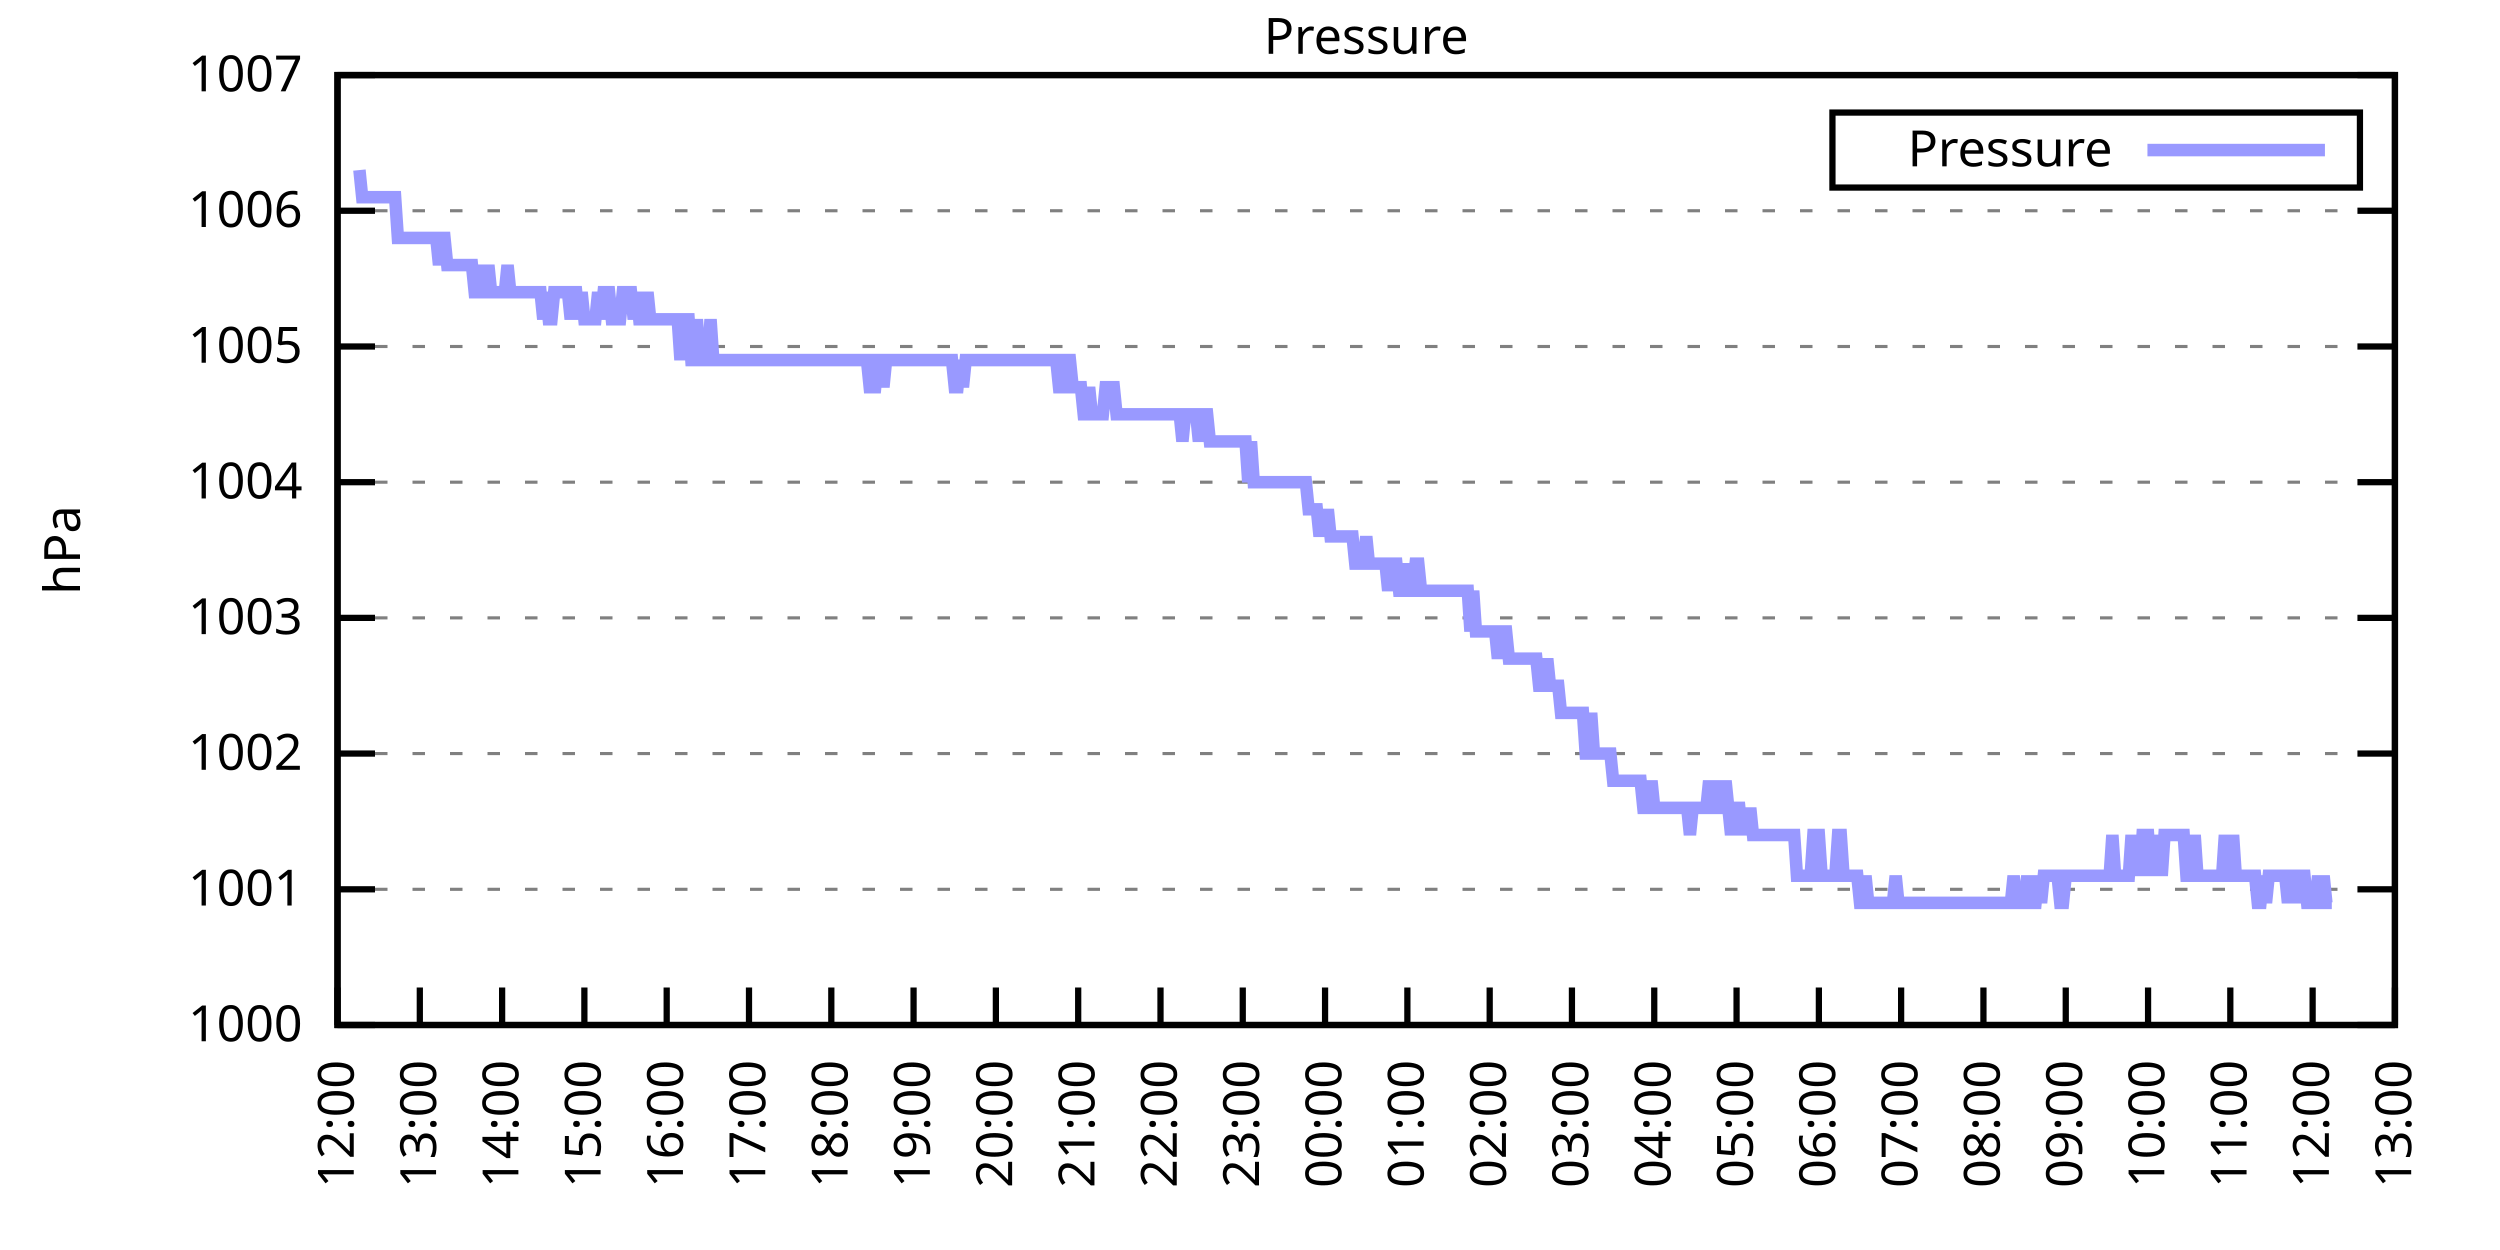
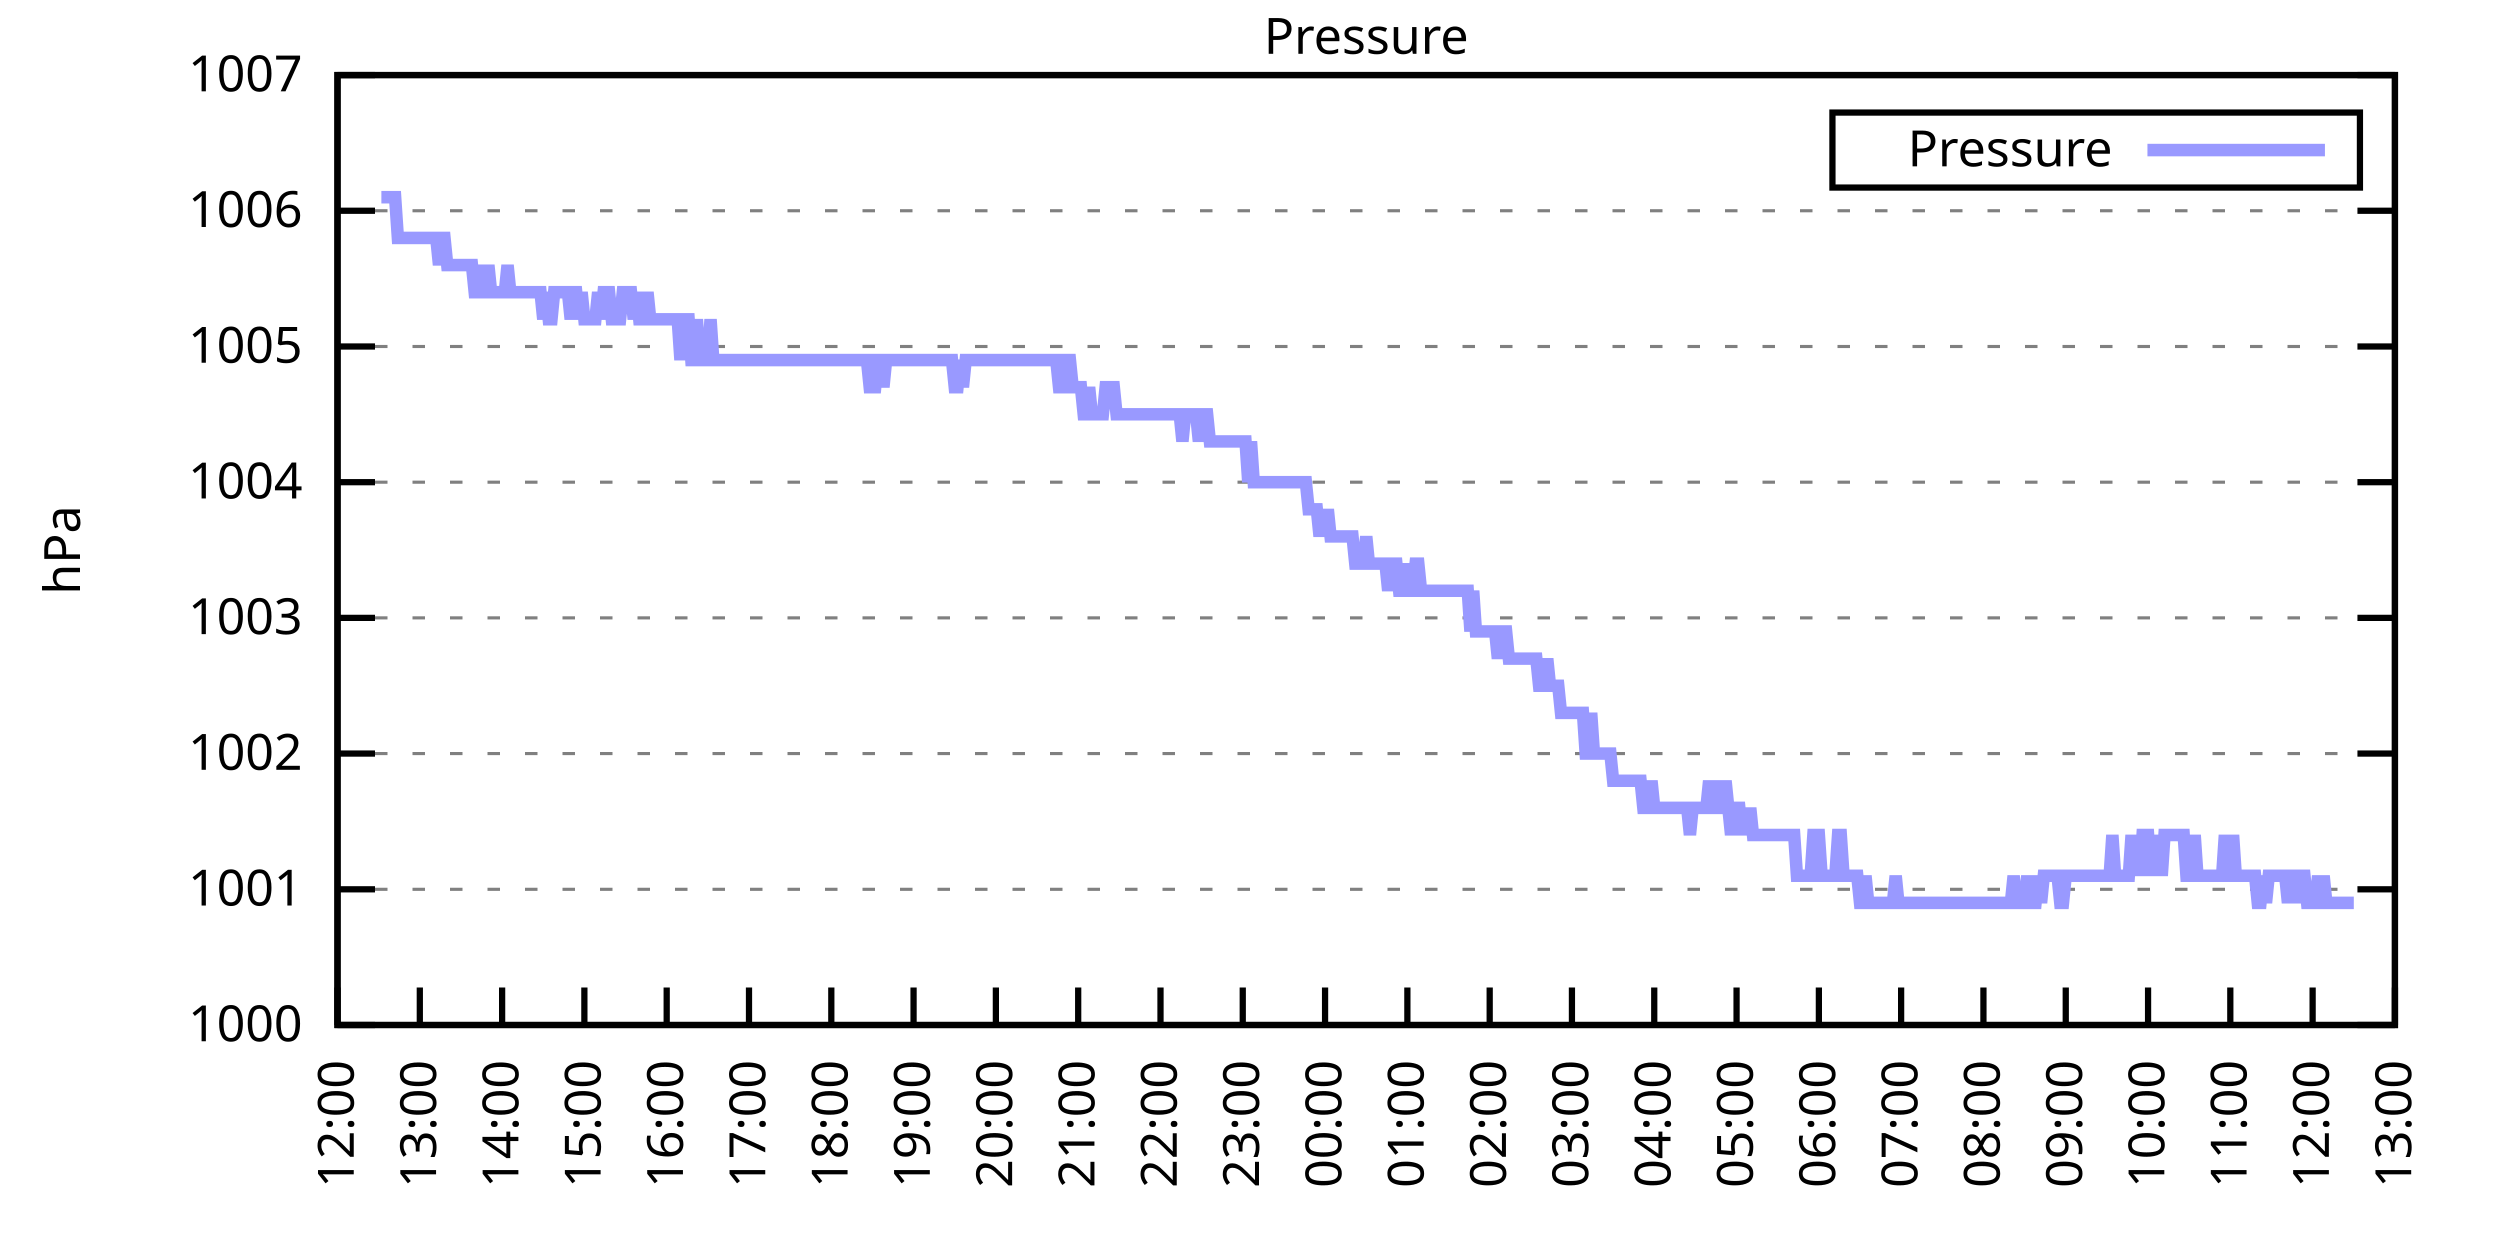
<svg xmlns="http://www.w3.org/2000/svg" xmlns:xlink="http://www.w3.org/1999/xlink" width="400" height="200" viewBox="0 0 400 200">
  <g id="gnuplot_canvas">
    <rect x="0" y="0" width="400" height="200" fill="none" />
    <defs>
      <circle id="gpDot" r="0.5" stroke-width="0.5" stroke="currentColor" />
      <path id="gpPt0" stroke-width="0.333" stroke="currentColor" d="M-1,0 h2 M0,-1 v2" />
      <path id="gpPt1" stroke-width="0.333" stroke="currentColor" d="M-1,-1 L1,1 M1,-1 L-1,1" />
      <path id="gpPt2" stroke-width="0.333" stroke="currentColor" d="M-1,0 L1,0 M0,-1 L0,1 M-1,-1 L1,1 M-1,1 L1,-1" />
      <rect id="gpPt3" stroke-width="0.333" stroke="currentColor" x="-1" y="-1" width="2" height="2" />
      <rect id="gpPt4" stroke-width="0.333" stroke="currentColor" fill="currentColor" x="-1" y="-1" width="2" height="2" />
      <circle id="gpPt5" stroke-width="0.333" stroke="currentColor" cx="0" cy="0" r="1" />
      <use xlink:href="#gpPt5" id="gpPt6" fill="currentColor" stroke="none" />
      <path id="gpPt7" stroke-width="0.333" stroke="currentColor" d="M0,-1.33 L-1.33,0.67 L1.33,0.67 z" />
      <use xlink:href="#gpPt7" id="gpPt8" fill="currentColor" stroke="none" />
      <use xlink:href="#gpPt7" id="gpPt9" stroke="currentColor" transform="rotate(180)" />
      <use xlink:href="#gpPt9" id="gpPt10" fill="currentColor" stroke="none" />
      <use xlink:href="#gpPt3" id="gpPt11" stroke="currentColor" transform="rotate(45)" />
      <use xlink:href="#gpPt11" id="gpPt12" fill="currentColor" stroke="none" />
      <path id="gpPt13" stroke-width="0.333" stroke="currentColor" d="M0,1.330 L1.265,0.411 L0.782,-1.067 L-0.782,-1.076 L-1.265,0.411 z" />
      <use xlink:href="#gpPt13" id="gpPt14" fill="currentColor" stroke="none" />
      <filter id="textbox" filterUnits="objectBoundingBox" x="0" y="0" height="1" width="1">
        <feFlood flood-color="white" flood-opacity="1" result="bgnd" />
        <feComposite in="SourceGraphic" in2="bgnd" operator="atop" />
      </filter>
      <filter id="greybox" filterUnits="objectBoundingBox" x="0" y="0" height="1" width="1">
        <feFlood flood-color="lightgrey" flood-opacity="1" result="grey" />
        <feComposite in="SourceGraphic" in2="grey" operator="atop" />
      </filter>
    </defs>
    <g fill="none" color="white" stroke="currentColor" stroke-width="1.00" stroke-linecap="butt" stroke-linejoin="miter">
</g>
    <g fill="none" color="black" stroke="currentColor" stroke-width="1.00" stroke-linecap="butt" stroke-linejoin="miter">
      <g stroke="none" shape-rendering="crispEdges">
        <polygon fill="rgb(255, 255, 255)" points="54.00,164.00 383.18,164.00 383.18,12.02 54.00,12.02 " />
      </g>
    </g>
    <g fill="none" color="black" stroke="currentColor" stroke-width="1.00" stroke-linecap="butt" stroke-linejoin="miter">
</g>
    <g fill="none" color="black" stroke="black" stroke-width="0.50" stroke-linecap="butt" stroke-linejoin="miter">
</g>
    <g fill="none" color="gray" stroke="currentColor" stroke-width="0.50" stroke-linecap="butt" stroke-linejoin="miter">
      <path stroke="gray" stroke-dasharray="2,4" class="gridline" d="M54.00,164.00 L383.19,164.00  " />
    </g>
    <g fill="none" color="gray" stroke="gray" stroke-width="1.00" stroke-linecap="butt" stroke-linejoin="miter">
</g>
    <g fill="none" color="black" stroke="currentColor" stroke-width="1.00" stroke-linecap="butt" stroke-linejoin="miter">
      <path stroke="black" d="M54.00,164.00 L60.00,164.00 M383.19,164.00 L377.19,164.00  " />
      <g transform="translate(48.40,166.60)" stroke="none" fill="black" font-family="Sans" font-size="8.00" text-anchor="end">
        <text>
          <tspan font-family="Sans"> 1000</tspan>
        </text>
      </g>
    </g>
    <g fill="none" color="black" stroke="currentColor" stroke-width="1.00" stroke-linecap="butt" stroke-linejoin="miter">
</g>
    <g fill="none" color="black" stroke="black" stroke-width="0.50" stroke-linecap="butt" stroke-linejoin="miter">
</g>
    <g fill="none" color="gray" stroke="currentColor" stroke-width="0.50" stroke-linecap="butt" stroke-linejoin="miter">
      <path stroke="gray" stroke-dasharray="2,4" class="gridline" d="M54.00,142.29 L383.19,142.29  " />
    </g>
    <g fill="none" color="gray" stroke="gray" stroke-width="1.00" stroke-linecap="butt" stroke-linejoin="miter">
</g>
    <g fill="none" color="black" stroke="currentColor" stroke-width="1.00" stroke-linecap="butt" stroke-linejoin="miter">
      <path stroke="black" d="M54.00,142.29 L60.00,142.29 M383.19,142.29 L377.19,142.29  " />
      <g transform="translate(48.40,144.89)" stroke="none" fill="black" font-family="Sans" font-size="8.00" text-anchor="end">
        <text>
          <tspan font-family="Sans"> 1001</tspan>
        </text>
      </g>
    </g>
    <g fill="none" color="black" stroke="currentColor" stroke-width="1.00" stroke-linecap="butt" stroke-linejoin="miter">
</g>
    <g fill="none" color="black" stroke="black" stroke-width="0.50" stroke-linecap="butt" stroke-linejoin="miter">
</g>
    <g fill="none" color="gray" stroke="currentColor" stroke-width="0.50" stroke-linecap="butt" stroke-linejoin="miter">
      <path stroke="gray" stroke-dasharray="2,4" class="gridline" d="M54.00,120.57 L383.19,120.57  " />
    </g>
    <g fill="none" color="gray" stroke="gray" stroke-width="1.00" stroke-linecap="butt" stroke-linejoin="miter">
</g>
    <g fill="none" color="black" stroke="currentColor" stroke-width="1.00" stroke-linecap="butt" stroke-linejoin="miter">
      <path stroke="black" d="M54.00,120.57 L60.00,120.57 M383.19,120.57 L377.19,120.57  " />
      <g transform="translate(48.40,123.17)" stroke="none" fill="black" font-family="Sans" font-size="8.00" text-anchor="end">
        <text>
          <tspan font-family="Sans"> 1002</tspan>
        </text>
      </g>
    </g>
    <g fill="none" color="black" stroke="currentColor" stroke-width="1.00" stroke-linecap="butt" stroke-linejoin="miter">
</g>
    <g fill="none" color="black" stroke="black" stroke-width="0.50" stroke-linecap="butt" stroke-linejoin="miter">
</g>
    <g fill="none" color="gray" stroke="currentColor" stroke-width="0.50" stroke-linecap="butt" stroke-linejoin="miter">
      <path stroke="gray" stroke-dasharray="2,4" class="gridline" d="M54.00,98.86 L383.19,98.86  " />
    </g>
    <g fill="none" color="gray" stroke="gray" stroke-width="1.00" stroke-linecap="butt" stroke-linejoin="miter">
</g>
    <g fill="none" color="black" stroke="currentColor" stroke-width="1.00" stroke-linecap="butt" stroke-linejoin="miter">
      <path stroke="black" d="M54.00,98.86 L60.00,98.86 M383.19,98.86 L377.19,98.86  " />
      <g transform="translate(48.40,101.46)" stroke="none" fill="black" font-family="Sans" font-size="8.00" text-anchor="end">
        <text>
          <tspan font-family="Sans"> 1003</tspan>
        </text>
      </g>
    </g>
    <g fill="none" color="black" stroke="currentColor" stroke-width="1.00" stroke-linecap="butt" stroke-linejoin="miter">
</g>
    <g fill="none" color="black" stroke="black" stroke-width="0.50" stroke-linecap="butt" stroke-linejoin="miter">
</g>
    <g fill="none" color="gray" stroke="currentColor" stroke-width="0.50" stroke-linecap="butt" stroke-linejoin="miter">
      <path stroke="gray" stroke-dasharray="2,4" class="gridline" d="M54.00,77.15 L383.19,77.15  " />
    </g>
    <g fill="none" color="gray" stroke="gray" stroke-width="1.00" stroke-linecap="butt" stroke-linejoin="miter">
</g>
    <g fill="none" color="black" stroke="currentColor" stroke-width="1.00" stroke-linecap="butt" stroke-linejoin="miter">
      <path stroke="black" d="M54.00,77.15 L60.00,77.15 M383.19,77.15 L377.19,77.15  " />
      <g transform="translate(48.40,79.75)" stroke="none" fill="black" font-family="Sans" font-size="8.00" text-anchor="end">
        <text>
          <tspan font-family="Sans"> 1004</tspan>
        </text>
      </g>
    </g>
    <g fill="none" color="black" stroke="currentColor" stroke-width="1.00" stroke-linecap="butt" stroke-linejoin="miter">
</g>
    <g fill="none" color="black" stroke="black" stroke-width="0.50" stroke-linecap="butt" stroke-linejoin="miter">
</g>
    <g fill="none" color="gray" stroke="currentColor" stroke-width="0.50" stroke-linecap="butt" stroke-linejoin="miter">
      <path stroke="gray" stroke-dasharray="2,4" class="gridline" d="M54.00,55.44 L383.19,55.44  " />
    </g>
    <g fill="none" color="gray" stroke="gray" stroke-width="1.00" stroke-linecap="butt" stroke-linejoin="miter">
</g>
    <g fill="none" color="black" stroke="currentColor" stroke-width="1.00" stroke-linecap="butt" stroke-linejoin="miter">
      <path stroke="black" d="M54.00,55.44 L60.00,55.44 M383.19,55.44 L377.19,55.44  " />
      <g transform="translate(48.40,58.04)" stroke="none" fill="black" font-family="Sans" font-size="8.00" text-anchor="end">
        <text>
          <tspan font-family="Sans"> 1005</tspan>
        </text>
      </g>
    </g>
    <g fill="none" color="black" stroke="currentColor" stroke-width="1.00" stroke-linecap="butt" stroke-linejoin="miter">
</g>
    <g fill="none" color="black" stroke="black" stroke-width="0.50" stroke-linecap="butt" stroke-linejoin="miter">
</g>
    <g fill="none" color="gray" stroke="currentColor" stroke-width="0.50" stroke-linecap="butt" stroke-linejoin="miter">
      <path stroke="gray" stroke-dasharray="2,4" class="gridline" d="M54.00,33.72 L383.19,33.72  " />
    </g>
    <g fill="none" color="gray" stroke="gray" stroke-width="1.00" stroke-linecap="butt" stroke-linejoin="miter">
</g>
    <g fill="none" color="black" stroke="currentColor" stroke-width="1.00" stroke-linecap="butt" stroke-linejoin="miter">
      <path stroke="black" d="M54.00,33.72 L60.00,33.72 M383.19,33.72 L377.19,33.72  " />
      <g transform="translate(48.40,36.32)" stroke="none" fill="black" font-family="Sans" font-size="8.00" text-anchor="end">
        <text>
          <tspan font-family="Sans"> 1006</tspan>
        </text>
      </g>
    </g>
    <g fill="none" color="black" stroke="currentColor" stroke-width="1.00" stroke-linecap="butt" stroke-linejoin="miter">
</g>
    <g fill="none" color="black" stroke="black" stroke-width="0.50" stroke-linecap="butt" stroke-linejoin="miter">
</g>
    <g fill="none" color="gray" stroke="currentColor" stroke-width="0.50" stroke-linecap="butt" stroke-linejoin="miter">
      <path stroke="gray" stroke-dasharray="2,4" class="gridline" d="M54.00,12.01 L383.19,12.01  " />
    </g>
    <g fill="none" color="gray" stroke="gray" stroke-width="1.00" stroke-linecap="butt" stroke-linejoin="miter">
</g>
    <g fill="none" color="black" stroke="currentColor" stroke-width="1.00" stroke-linecap="butt" stroke-linejoin="miter">
      <path stroke="black" d="M54.00,12.01 L60.00,12.01 M383.19,12.01 L377.19,12.01  " />
      <g transform="translate(48.40,14.61)" stroke="none" fill="black" font-family="Sans" font-size="8.00" text-anchor="end">
        <text>
          <tspan font-family="Sans"> 1007</tspan>
        </text>
      </g>
    </g>
    <g fill="none" color="black" stroke="currentColor" stroke-width="1.00" stroke-linecap="butt" stroke-linejoin="miter">
      <path stroke="black" d="M54.00,164.00 L54.00,158.00  " />
      <g transform="translate(56.60,169.60) rotate(270.00)" stroke="none" fill="black" font-family="Sans" font-size="8.00" text-anchor="end">
        <text>
          <tspan font-family="Sans">12:00</tspan>
        </text>
      </g>
    </g>
    <g fill="none" color="black" stroke="currentColor" stroke-width="1.00" stroke-linecap="butt" stroke-linejoin="miter">
      <path stroke="black" d="M67.17,164.00 L67.17,158.00  " />
      <g transform="translate(69.77,169.60) rotate(270.00)" stroke="none" fill="black" font-family="Sans" font-size="8.00" text-anchor="end">
        <text>
          <tspan font-family="Sans">13:00</tspan>
        </text>
      </g>
    </g>
    <g fill="none" color="black" stroke="currentColor" stroke-width="1.00" stroke-linecap="butt" stroke-linejoin="miter">
      <path stroke="black" d="M80.34,164.00 L80.34,158.00  " />
      <g transform="translate(82.94,169.60) rotate(270.00)" stroke="none" fill="black" font-family="Sans" font-size="8.00" text-anchor="end">
        <text>
          <tspan font-family="Sans">14:00</tspan>
        </text>
      </g>
    </g>
    <g fill="none" color="black" stroke="currentColor" stroke-width="1.00" stroke-linecap="butt" stroke-linejoin="miter">
      <path stroke="black" d="M93.50,164.00 L93.50,158.00  " />
      <g transform="translate(96.10,169.60) rotate(270.00)" stroke="none" fill="black" font-family="Sans" font-size="8.00" text-anchor="end">
        <text>
          <tspan font-family="Sans">15:00</tspan>
        </text>
      </g>
    </g>
    <g fill="none" color="black" stroke="currentColor" stroke-width="1.00" stroke-linecap="butt" stroke-linejoin="miter">
      <path stroke="black" d="M106.67,164.00 L106.67,158.00  " />
      <g transform="translate(109.27,169.60) rotate(270.00)" stroke="none" fill="black" font-family="Sans" font-size="8.00" text-anchor="end">
        <text>
          <tspan font-family="Sans">16:00</tspan>
        </text>
      </g>
    </g>
    <g fill="none" color="black" stroke="currentColor" stroke-width="1.00" stroke-linecap="butt" stroke-linejoin="miter">
      <path stroke="black" d="M119.84,164.00 L119.84,158.00  " />
      <g transform="translate(122.44,169.60) rotate(270.00)" stroke="none" fill="black" font-family="Sans" font-size="8.00" text-anchor="end">
        <text>
          <tspan font-family="Sans">17:00</tspan>
        </text>
      </g>
    </g>
    <g fill="none" color="black" stroke="currentColor" stroke-width="1.00" stroke-linecap="butt" stroke-linejoin="miter">
      <path stroke="black" d="M133.01,164.00 L133.01,158.00  " />
      <g transform="translate(135.61,169.60) rotate(270.00)" stroke="none" fill="black" font-family="Sans" font-size="8.00" text-anchor="end">
        <text>
          <tspan font-family="Sans">18:00</tspan>
        </text>
      </g>
    </g>
    <g fill="none" color="black" stroke="currentColor" stroke-width="1.00" stroke-linecap="butt" stroke-linejoin="miter">
      <path stroke="black" d="M146.17,164.00 L146.17,158.00  " />
      <g transform="translate(148.77,169.60) rotate(270.00)" stroke="none" fill="black" font-family="Sans" font-size="8.00" text-anchor="end">
        <text>
          <tspan font-family="Sans">19:00</tspan>
        </text>
      </g>
    </g>
    <g fill="none" color="black" stroke="currentColor" stroke-width="1.00" stroke-linecap="butt" stroke-linejoin="miter">
      <path stroke="black" d="M159.34,164.00 L159.34,158.00  " />
      <g transform="translate(161.94,169.60) rotate(270.00)" stroke="none" fill="black" font-family="Sans" font-size="8.00" text-anchor="end">
        <text>
          <tspan font-family="Sans">20:00</tspan>
        </text>
      </g>
    </g>
    <g fill="none" color="black" stroke="currentColor" stroke-width="1.00" stroke-linecap="butt" stroke-linejoin="miter">
      <path stroke="black" d="M172.51,164.00 L172.51,158.00  " />
      <g transform="translate(175.11,169.60) rotate(270.00)" stroke="none" fill="black" font-family="Sans" font-size="8.00" text-anchor="end">
        <text>
          <tspan font-family="Sans">21:00</tspan>
        </text>
      </g>
    </g>
    <g fill="none" color="black" stroke="currentColor" stroke-width="1.00" stroke-linecap="butt" stroke-linejoin="miter">
      <path stroke="black" d="M185.68,164.00 L185.68,158.00  " />
      <g transform="translate(188.28,169.60) rotate(270.00)" stroke="none" fill="black" font-family="Sans" font-size="8.00" text-anchor="end">
        <text>
          <tspan font-family="Sans">22:00</tspan>
        </text>
      </g>
    </g>
    <g fill="none" color="black" stroke="currentColor" stroke-width="1.00" stroke-linecap="butt" stroke-linejoin="miter">
      <path stroke="black" d="M198.84,164.00 L198.84,158.00  " />
      <g transform="translate(201.44,169.60) rotate(270.00)" stroke="none" fill="black" font-family="Sans" font-size="8.00" text-anchor="end">
        <text>
          <tspan font-family="Sans">23:00</tspan>
        </text>
      </g>
    </g>
    <g fill="none" color="black" stroke="currentColor" stroke-width="1.00" stroke-linecap="butt" stroke-linejoin="miter">
      <path stroke="black" d="M212.01,164.00 L212.01,158.00  " />
      <g transform="translate(214.61,169.60) rotate(270.00)" stroke="none" fill="black" font-family="Sans" font-size="8.00" text-anchor="end">
        <text>
          <tspan font-family="Sans">00:00</tspan>
        </text>
      </g>
    </g>
    <g fill="none" color="black" stroke="currentColor" stroke-width="1.00" stroke-linecap="butt" stroke-linejoin="miter">
      <path stroke="black" d="M225.18,164.00 L225.18,158.00  " />
      <g transform="translate(227.78,169.60) rotate(270.00)" stroke="none" fill="black" font-family="Sans" font-size="8.00" text-anchor="end">
        <text>
          <tspan font-family="Sans">01:00</tspan>
        </text>
      </g>
    </g>
    <g fill="none" color="black" stroke="currentColor" stroke-width="1.00" stroke-linecap="butt" stroke-linejoin="miter">
      <path stroke="black" d="M238.35,164.00 L238.35,158.00  " />
      <g transform="translate(240.95,169.60) rotate(270.00)" stroke="none" fill="black" font-family="Sans" font-size="8.00" text-anchor="end">
        <text>
          <tspan font-family="Sans">02:00</tspan>
        </text>
      </g>
    </g>
    <g fill="none" color="black" stroke="currentColor" stroke-width="1.00" stroke-linecap="butt" stroke-linejoin="miter">
      <path stroke="black" d="M251.51,164.00 L251.51,158.00  " />
      <g transform="translate(254.11,169.60) rotate(270.00)" stroke="none" fill="black" font-family="Sans" font-size="8.00" text-anchor="end">
        <text>
          <tspan font-family="Sans">03:00</tspan>
        </text>
      </g>
    </g>
    <g fill="none" color="black" stroke="currentColor" stroke-width="1.00" stroke-linecap="butt" stroke-linejoin="miter">
      <path stroke="black" d="M264.68,164.00 L264.68,158.00  " />
      <g transform="translate(267.28,169.60) rotate(270.00)" stroke="none" fill="black" font-family="Sans" font-size="8.00" text-anchor="end">
        <text>
          <tspan font-family="Sans">04:00</tspan>
        </text>
      </g>
    </g>
    <g fill="none" color="black" stroke="currentColor" stroke-width="1.00" stroke-linecap="butt" stroke-linejoin="miter">
      <path stroke="black" d="M277.85,164.00 L277.85,158.00  " />
      <g transform="translate(280.45,169.60) rotate(270.00)" stroke="none" fill="black" font-family="Sans" font-size="8.00" text-anchor="end">
        <text>
          <tspan font-family="Sans">05:00</tspan>
        </text>
      </g>
    </g>
    <g fill="none" color="black" stroke="currentColor" stroke-width="1.00" stroke-linecap="butt" stroke-linejoin="miter">
      <path stroke="black" d="M291.02,164.00 L291.02,158.00  " />
      <g transform="translate(293.62,169.60) rotate(270.00)" stroke="none" fill="black" font-family="Sans" font-size="8.00" text-anchor="end">
        <text>
          <tspan font-family="Sans">06:00</tspan>
        </text>
      </g>
    </g>
    <g fill="none" color="black" stroke="currentColor" stroke-width="1.00" stroke-linecap="butt" stroke-linejoin="miter">
      <path stroke="black" d="M304.18,164.00 L304.18,158.00  " />
      <g transform="translate(306.78,169.60) rotate(270.00)" stroke="none" fill="black" font-family="Sans" font-size="8.00" text-anchor="end">
        <text>
          <tspan font-family="Sans">07:00</tspan>
        </text>
      </g>
    </g>
    <g fill="none" color="black" stroke="currentColor" stroke-width="1.00" stroke-linecap="butt" stroke-linejoin="miter">
      <path stroke="black" d="M317.35,164.00 L317.35,158.00  " />
      <g transform="translate(319.95,169.60) rotate(270.00)" stroke="none" fill="black" font-family="Sans" font-size="8.00" text-anchor="end">
        <text>
          <tspan font-family="Sans">08:00</tspan>
        </text>
      </g>
    </g>
    <g fill="none" color="black" stroke="currentColor" stroke-width="1.00" stroke-linecap="butt" stroke-linejoin="miter">
      <path stroke="black" d="M330.52,164.00 L330.52,158.00  " />
      <g transform="translate(333.12,169.60) rotate(270.00)" stroke="none" fill="black" font-family="Sans" font-size="8.00" text-anchor="end">
        <text>
          <tspan font-family="Sans">09:00</tspan>
        </text>
      </g>
    </g>
    <g fill="none" color="black" stroke="currentColor" stroke-width="1.00" stroke-linecap="butt" stroke-linejoin="miter">
      <path stroke="black" d="M343.69,164.00 L343.69,158.00  " />
      <g transform="translate(346.29,169.60) rotate(270.00)" stroke="none" fill="black" font-family="Sans" font-size="8.00" text-anchor="end">
        <text>
          <tspan font-family="Sans">10:00</tspan>
        </text>
      </g>
    </g>
    <g fill="none" color="black" stroke="currentColor" stroke-width="1.00" stroke-linecap="butt" stroke-linejoin="miter">
      <path stroke="black" d="M356.85,164.00 L356.85,158.00  " />
      <g transform="translate(359.45,169.60) rotate(270.00)" stroke="none" fill="black" font-family="Sans" font-size="8.00" text-anchor="end">
        <text>
          <tspan font-family="Sans">11:00</tspan>
        </text>
      </g>
    </g>
    <g fill="none" color="black" stroke="currentColor" stroke-width="1.00" stroke-linecap="butt" stroke-linejoin="miter">
      <path stroke="black" d="M370.02,164.00 L370.02,158.00  " />
      <g transform="translate(372.62,169.60) rotate(270.00)" stroke="none" fill="black" font-family="Sans" font-size="8.00" text-anchor="end">
        <text>
          <tspan font-family="Sans">12:00</tspan>
        </text>
      </g>
    </g>
    <g fill="none" color="black" stroke="currentColor" stroke-width="1.00" stroke-linecap="butt" stroke-linejoin="miter">
      <path stroke="black" d="M383.19,164.00 L383.19,158.00  " />
      <g transform="translate(385.79,169.60) rotate(270.00)" stroke="none" fill="black" font-family="Sans" font-size="8.00" text-anchor="end">
        <text>
          <tspan font-family="Sans">13:00</tspan>
        </text>
      </g>
    </g>
    <g fill="none" color="black" stroke="currentColor" stroke-width="1.00" stroke-linecap="butt" stroke-linejoin="miter">
</g>
    <g fill="none" color="black" stroke="currentColor" stroke-width="1.00" stroke-linecap="butt" stroke-linejoin="miter">
      <path stroke="black" d="M54.00,12.01 L54.00,164.00 L383.19,164.00 L383.19,12.01 L54.00,12.01 Z  " />
    </g>
    <g fill="none" color="black" stroke="currentColor" stroke-width="1.00" stroke-linecap="butt" stroke-linejoin="miter">
</g>
    <g fill="none" color="black" stroke="currentColor" stroke-width="1.00" stroke-linecap="butt" stroke-linejoin="miter">
      <path stroke="black" d="M293.19,30.01 L293.19,18.01 L377.59,18.01 L377.59,30.01 L293.19,30.01 Z  " />
    </g>
    <g id="Pressure_plot_1">
      <g fill="none" color="white" stroke="black" stroke-width="2.00" stroke-linecap="butt" stroke-linejoin="miter">
</g>
      <g fill="none" color="black" stroke="currentColor" stroke-width="2.00" stroke-linecap="butt" stroke-linejoin="miter">
        <g transform="translate(337.99,26.61)" stroke="none" fill="black" font-family="Sans" font-size="8.00" text-anchor="end">
          <text>
            <tspan font-family="Sans">Pressure</tspan>
          </text>
        </g>
      </g>
      <g fill="none" color="black" stroke="currentColor" stroke-width="2.00" stroke-linecap="butt" stroke-linejoin="miter">
-         <path stroke="rgb(153, 153, 255)" d="M343.59,24.01 L371.99,24.01 M57.51,27.21 L57.95,31.55 L58.39,31.55 L58.83,31.55 L59.27,31.55 L59.71,31.55   L60.14,31.55 L60.58,31.55 L61.02,31.55 L61.46,31.55 L61.90,31.55 L62.34,31.55 L62.78,31.55 L63.22,31.55   L63.66,38.07 L64.10,38.07 L64.53,38.07 L64.97,38.07 L65.41,38.07 L65.85,38.07 L66.29,38.07 L66.73,38.07   L67.17,38.07 L67.61,38.07 L68.05,38.07 L68.48,38.07 L68.92,38.07 L69.36,38.07 L69.80,38.07 L70.24,42.41   L70.68,38.07 L71.12,38.07 L71.56,42.41 L72.00,42.41 L72.43,42.41 L72.87,42.41 L73.31,42.41 L73.75,42.41   L74.19,42.41 L74.63,42.41 L75.07,42.41 L75.51,42.41 L75.95,46.75 L76.38,46.75 L76.82,46.75 L77.26,42.41   L77.70,46.75 L78.14,42.41 L78.58,46.75 L79.02,46.75 L79.46,46.75 L79.90,46.75 L80.34,46.75 L80.77,46.75   L81.21,42.41 L81.65,46.75 L82.09,46.75 L82.53,46.75 L82.97,46.75 L83.41,46.75 L83.85,46.75 L84.29,46.75   L84.72,46.75 L85.16,46.75 L85.60,46.75 L86.04,46.75 L86.48,46.75 L86.92,51.09 L87.36,46.75 L87.80,51.09   L88.24,51.09 L88.67,46.75 L89.11,46.75 L89.55,46.75 L89.99,46.75 L90.43,46.75 L90.87,46.75 L91.31,51.09   L91.75,46.75 L92.19,46.75 L92.62,51.09 L93.06,46.75 L93.50,51.09 L93.94,51.09 L94.38,51.09 L94.82,51.09   L95.26,51.09 L95.70,46.75 L96.14,51.09 L96.58,46.75 L97.01,46.75 L97.45,46.75 L97.89,51.09 L98.33,51.09   L98.77,51.09 L99.21,51.09 L99.65,46.75 L100.09,46.75 L100.53,46.75 L100.96,46.75 L101.40,51.09 L101.84,46.75   L102.28,51.09 L102.72,51.09 L103.16,51.09 L103.60,46.75 L104.04,51.09 L104.48,51.09 L104.91,51.09 L105.35,51.09   L105.79,51.09 L106.23,51.09 L106.67,51.09 L107.11,51.09 L107.55,51.09 L107.99,51.09 L108.43,51.09 L108.87,57.61   L109.30,51.09 L109.74,51.09 L110.18,51.09 L110.62,57.61 L111.06,57.61 L111.50,51.09 L111.94,57.61 L112.38,57.61   L112.82,57.61 L113.25,57.61 L113.69,51.09 L114.13,57.61 L114.57,57.61 L115.01,57.61 L115.45,57.61 L115.89,57.61   L116.33,57.61 L116.77,57.61 L117.20,57.61 L117.64,57.61 L118.08,57.61 L118.52,57.61 L118.96,57.61 L119.40,57.61   L119.84,57.61 L120.28,57.61 L120.72,57.61 L121.15,57.61 L121.59,57.61 L122.03,57.61 L122.47,57.61 L122.91,57.61   L123.35,57.61 L123.79,57.61 L124.23,57.61 L124.67,57.61 L125.11,57.61 L125.54,57.61 L125.98,57.61 L126.42,57.61   L126.86,57.61 L127.30,57.61 L127.74,57.61 L128.18,57.61 L128.62,57.61 L129.06,57.61 L129.49,57.61 L129.93,57.61   L130.37,57.61 L130.81,57.61 L131.25,57.61 L131.69,57.61 L132.13,57.61 L132.57,57.61 L133.01,57.61 L133.44,57.61   L133.88,57.61 L134.32,57.61 L134.76,57.61 L135.20,57.61 L135.64,57.61 L136.08,57.61 L136.52,57.61 L136.96,57.61   L137.39,57.61 L137.83,57.61 L138.27,57.61 L138.71,57.61 L139.15,61.95 L139.59,61.95 L140.03,61.95 L140.47,57.61   L140.91,57.61 L141.35,61.95 L141.78,57.61 L142.22,57.61 L142.66,57.61 L143.10,57.61 L143.54,57.61 L143.98,57.61   L144.42,57.61 L144.86,57.61 L145.30,57.61 L145.73,57.61 L146.17,57.61 L146.61,57.61 L147.05,57.61 L147.49,57.61   L147.93,57.61 L148.37,57.61 L148.81,57.61 L149.25,57.61 L149.68,57.61 L150.12,57.61 L150.56,57.61 L151.00,57.61   L151.44,57.61 L151.88,57.61 L152.32,57.61 L152.76,61.95 L153.20,61.95 L153.63,57.61 L154.07,61.95 L154.51,57.61   L154.95,57.61 L155.39,57.61 L155.83,57.61 L156.27,57.61 L156.71,57.61 L157.15,57.61 L157.59,57.61 L158.02,57.61   L158.46,57.61 L158.90,57.61 L159.34,57.61 L159.78,57.61 L160.22,57.61 L160.66,57.61 L161.10,57.61 L161.54,57.61   L161.97,57.61 L162.41,57.61 L162.85,57.61 L163.29,57.61 L163.73,57.61 L164.17,57.61 L164.61,57.61 L165.05,57.61   L165.49,57.61 L165.92,57.61 L166.36,57.61 L166.80,57.61 L167.24,57.61 L167.68,57.61 L168.12,57.61 L168.56,57.61   L169.00,57.61 L169.44,61.95 L169.87,61.95 L170.31,57.61 L170.75,57.61 L171.19,57.61 L171.63,61.95 L172.07,61.95   L172.51,61.95 L172.95,61.95 L173.39,66.29 L173.83,66.29 L174.26,61.95 L174.70,66.29 L175.14,66.29 L175.58,66.29   L176.02,66.29 L176.46,66.29 L176.90,61.95 L177.34,61.95 L177.78,61.95 L178.21,61.95 L178.65,66.29 L179.09,66.29   L179.53,66.29 L179.97,66.29 L180.41,66.29 L180.85,66.29 L181.29,66.29 L181.73,66.29 L182.16,66.29 L182.60,66.29   L183.04,66.29 L183.48,66.29 L183.92,66.29 L184.36,66.29 L184.80,66.29 L185.24,66.29 L185.68,66.29 L186.11,66.29   L186.55,66.29 L186.99,66.29 L187.43,66.29 L187.87,66.29 L188.31,66.29 L188.75,66.29 L189.19,70.63 L189.63,66.29   L190.07,66.29 L190.50,66.29 L190.94,66.29 L191.38,66.29 L191.82,70.63 L192.26,66.29 L192.70,66.29 L193.14,66.29   L193.58,70.63 L194.02,70.63 L194.45,70.63 L194.89,70.63 L195.33,70.63 L195.77,70.63 L196.21,70.63 L196.65,70.63   L197.09,70.63 L197.53,70.63 L197.97,70.63 L198.40,70.63 L198.84,70.63 L199.28,70.63 L199.72,77.15 L200.16,70.63   L200.60,77.15 L201.04,77.15 L201.48,77.15 L201.92,77.15 L202.35,77.15 L202.79,77.15 L203.23,77.15 L203.67,77.15   L204.11,77.15 L204.55,77.15 L204.99,77.15 L205.43,77.15 L205.87,77.15 L206.31,77.15 L206.74,77.15 L207.18,77.15   L207.62,77.15 L208.06,77.15 L208.50,77.15 L208.94,77.15 L209.38,81.49 L209.82,81.49 L210.26,81.49 L210.69,81.49   L211.13,85.83 L211.57,81.49 L212.01,85.83 L212.45,81.49 L212.89,85.83 L213.33,85.83 L213.77,85.83 L214.21,85.83   L214.64,85.83 L215.08,85.83 L215.52,85.83 L215.96,85.83 L216.40,85.83 L216.84,90.18 L217.28,90.18 L217.72,90.18   L218.16,90.18 L218.60,85.83 L219.03,90.18 L219.47,90.18 L219.91,90.18 L220.35,90.18 L220.79,90.18 L221.23,90.18   L221.67,90.18 L222.11,94.52 L222.55,90.18 L222.98,90.18 L223.42,90.18 L223.86,94.52 L224.30,94.52 L224.74,94.52   L225.18,90.18 L225.62,94.52 L226.06,94.52 L226.50,90.18 L226.93,90.18 L227.37,94.52 L227.81,94.52 L228.25,94.52   L228.69,94.52 L229.13,94.52 L229.57,94.52 L230.01,94.52 L230.45,94.52 L230.88,94.52 L231.32,94.52 L231.76,94.52   L232.20,94.52 L232.64,94.52 L233.08,94.52 L233.52,94.52 L233.96,94.52 L234.40,94.52 L234.84,94.52 L235.27,101.03   L235.71,94.52 L236.15,101.03 L236.59,101.03 L237.03,101.03 L237.47,101.03 L237.91,101.03 L238.35,101.03 L238.79,101.03   L239.22,101.03 L239.66,105.38 L240.10,101.03 L240.54,101.03 L240.98,101.03 L241.42,105.38 L241.86,105.38 L242.30,105.38   L242.74,105.38 L243.17,105.38 L243.61,105.38 L244.05,105.38 L244.49,105.38 L244.93,105.38 L245.37,105.38 L245.81,105.38   L246.25,109.72 L246.69,109.72 L247.12,109.72 L247.56,105.38 L248.00,109.72 L248.44,109.72 L248.88,109.72 L249.32,109.72   L249.76,114.06 L250.20,114.06 L250.64,114.06 L251.08,114.06 L251.51,114.06 L251.95,114.06 L252.39,114.06 L252.83,114.06   L253.27,114.06 L253.71,120.57 L254.15,120.57 L254.59,114.06 L255.03,120.57 L255.46,120.57 L255.90,120.57 L256.34,120.57   L256.78,120.57 L257.22,120.57 L257.66,120.57 L258.10,124.92 L258.54,124.92 L258.98,124.92 L259.41,124.92 L259.85,124.92   L260.29,124.92 L260.73,124.92 L261.17,124.92 L261.61,124.92 L262.05,124.92 L262.49,124.92 L262.93,129.26 L263.36,129.26   L263.80,129.26 L264.24,124.92 L264.68,129.26 L265.12,129.26 L265.56,129.26 L266.00,129.26 L266.44,129.26 L266.88,129.26   L267.32,129.26 L267.75,129.26 L268.19,129.26 L268.63,129.26 L269.07,129.26 L269.51,129.26 L269.95,129.26 L270.39,133.60   L270.83,129.26 L271.27,129.26 L271.70,129.26 L272.14,129.26 L272.58,129.26 L273.02,129.26 L273.46,124.92 L273.90,129.26   L274.34,124.92 L274.78,129.26 L275.22,129.26 L275.65,129.26 L276.09,124.92 L276.53,129.26 L276.97,133.60 L277.41,129.26   L277.85,129.26 L278.29,129.26 L278.73,133.60 L279.17,129.26 L279.60,133.60 L280.04,129.26 L280.48,133.60 L280.92,133.60   L281.36,133.60 L281.80,133.60 L282.24,133.60 L282.68,133.60 L283.12,133.60 L283.56,133.60 L283.99,133.60 L284.43,133.60   L284.87,133.60 L285.31,133.60 L285.75,133.60 L286.19,133.60 L286.63,133.60 L287.07,133.60 L287.51,140.12 L287.94,140.12   L288.38,140.12 L288.82,140.12 L289.26,140.12 L289.70,140.12 L290.14,133.60 L290.58,133.60 L291.02,133.60 L291.46,140.12   L291.89,140.12 L292.33,140.12 L292.77,140.12 L293.21,140.12 L293.65,140.12 L294.09,133.60 L294.53,133.60 L294.97,140.12   L295.41,140.12 L295.84,140.12 L296.28,140.12 L296.72,140.12 L297.16,140.12 L297.60,144.46 L298.04,144.46 L298.48,140.12   L298.92,144.46 L299.36,144.46 L299.80,144.46 L300.23,144.46 L300.67,144.46 L301.11,144.46 L301.55,144.46 L301.99,144.46   L302.43,144.46 L302.87,144.46 L303.31,140.12 L303.75,144.46 L304.18,144.46 L304.62,144.46 L305.06,144.46 L305.50,144.46   L305.94,144.46 L306.38,144.46 L306.82,144.46 L307.26,144.46 L307.70,144.46 L308.13,144.46 L308.57,144.46 L309.01,144.46   L309.45,144.46 L309.89,144.46 L310.33,144.46 L310.77,144.46 L311.21,144.46 L311.65,144.46 L312.08,144.46 L312.52,144.46   L312.96,144.46 L313.40,144.46 L313.84,144.46 L314.28,144.46 L314.72,144.46 L315.16,144.46 L315.60,144.46 L316.04,144.46   L316.47,144.46 L316.91,144.46 L317.35,144.46 L317.79,144.46 L318.23,144.46 L318.67,144.46 L319.11,144.46 L319.55,144.46   L319.99,144.46 L320.42,144.46 L320.86,144.46 L321.30,144.46 L321.74,144.46 L322.18,140.12 L322.62,144.46 L323.06,144.46   L323.50,144.46 L323.94,144.46 L324.37,140.12 L324.81,144.46 L325.25,144.46 L325.69,144.46 L326.13,140.12 L326.57,144.46   L327.01,140.12 L327.45,140.12 L327.89,140.12 L328.33,140.12 L328.76,140.12 L329.20,140.12 L329.64,144.46 L330.08,144.46   L330.52,140.12 L330.96,140.12 L331.40,140.12 L331.84,140.12 L332.28,140.12 L332.71,140.12 L333.15,140.12 L333.59,140.12   L334.03,140.12 L334.47,140.12 L334.91,140.12 L335.35,140.12 L335.79,140.12 L336.23,140.12 L336.66,140.12 L337.10,140.12   L337.54,140.12 L337.98,133.60 L338.42,140.12 L338.86,140.12 L339.30,140.12 L339.74,140.12 L340.18,140.12 L340.61,140.12   L341.05,133.60 L341.49,140.12 L341.93,133.60 L342.37,140.12 L342.81,133.60 L343.25,133.60 L343.69,133.60 L344.13,140.12   L344.57,133.60 L345.00,140.12 L345.44,133.60 L345.88,140.12 L346.32,133.60 L346.76,133.60 L347.20,133.60 L347.64,133.60   L348.08,133.60 L348.52,133.60 L348.95,133.60 L349.39,133.60 L349.83,140.12 L350.27,140.12 L350.71,140.12 L351.15,133.60   L351.59,140.12 L352.03,140.12 L352.47,140.12 L352.90,140.12 L353.34,140.12 L353.78,140.12 L354.22,140.12 L354.66,140.12   L355.10,140.12 L355.54,140.12 L355.98,133.60 L356.42,140.12 L356.85,140.12 L357.29,133.60 L357.73,140.12 L358.17,140.12   L358.61,140.12 L359.05,140.12 L359.49,140.12 L359.93,140.12 L360.37,140.12 L360.81,140.12 L361.24,144.46 L361.68,144.46   L362.12,140.12 L362.56,144.46 L363.00,140.12 L363.44,140.12 L363.88,140.12 L364.32,140.12 L364.76,140.12 L365.19,140.12   L365.63,140.12 L366.07,144.46 L366.51,140.12 L366.95,140.12 L367.39,140.12 L367.83,144.46 L368.27,140.12 L368.71,140.12   L369.14,144.46 L369.58,144.46 L370.02,144.46 L370.46,144.46 L370.90,140.12 L371.34,144.46 L371.78,140.12 L372.22,144.46   L372.66,144.46 L373.09,144.46  " />
+         <path stroke="rgb(153, 153, 255)" d="M343.59,24.01 L371.99,24.01 M61.02,31.55 L61.46,31.55 L61.90,31.55 L62.34,31.55 L62.78,31.55 L63.22,31.55   L63.66,38.07 L64.10,38.07 L64.53,38.07 L64.97,38.07 L65.41,38.07 L65.85,38.07 L66.29,38.07 L66.73,38.07   L67.17,38.07 L67.61,38.07 L68.05,38.07 L68.48,38.07 L68.92,38.07 L69.36,38.07 L69.80,38.07 L70.24,42.41   L70.68,38.07 L71.12,38.07 L71.56,42.41 L72.00,42.41 L72.43,42.41 L72.87,42.41 L73.31,42.41 L73.75,42.41   L74.19,42.41 L74.63,42.41 L75.07,42.41 L75.51,42.41 L75.95,46.75 L76.38,46.75 L76.82,46.75 L77.26,42.41   L77.70,46.75 L78.14,42.41 L78.58,46.75 L79.02,46.75 L79.46,46.75 L79.90,46.75 L80.34,46.75 L80.77,46.75   L81.21,42.41 L81.65,46.75 L82.09,46.75 L82.53,46.75 L82.97,46.75 L83.41,46.75 L83.85,46.75 L84.29,46.75   L84.72,46.75 L85.16,46.75 L85.60,46.75 L86.04,46.75 L86.48,46.75 L86.92,51.09 L87.36,46.75 L87.80,51.09   L88.24,51.09 L88.67,46.75 L89.11,46.75 L89.55,46.75 L89.99,46.75 L90.43,46.75 L90.87,46.75 L91.31,51.09   L91.75,46.75 L92.19,46.75 L92.62,51.09 L93.06,46.75 L93.50,51.09 L93.94,51.09 L94.38,51.09 L94.82,51.09   L95.26,51.09 L95.70,46.75 L96.14,51.09 L96.58,46.75 L97.01,46.75 L97.45,46.75 L97.89,51.09 L98.33,51.09   L98.77,51.09 L99.21,51.09 L99.65,46.75 L100.09,46.75 L100.53,46.75 L100.96,46.75 L101.40,51.09 L101.84,46.75   L102.28,51.09 L102.72,51.09 L103.16,51.09 L103.60,46.75 L104.04,51.09 L104.48,51.09 L104.91,51.09 L105.35,51.09   L105.79,51.09 L106.23,51.09 L106.67,51.09 L107.11,51.09 L107.55,51.09 L107.99,51.09 L108.43,51.09 L108.87,57.61   L109.30,51.09 L109.74,51.09 L110.18,51.09 L110.62,57.61 L111.06,57.61 L111.50,51.09 L111.94,57.61 L112.38,57.61   L112.82,57.61 L113.25,57.61 L113.69,51.09 L114.13,57.61 L114.57,57.61 L115.01,57.61 L115.45,57.61 L115.89,57.61   L116.33,57.61 L116.77,57.61 L117.20,57.61 L117.64,57.61 L118.08,57.61 L118.52,57.61 L118.96,57.61 L119.40,57.61   L119.84,57.61 L120.28,57.61 L120.72,57.61 L121.15,57.61 L121.59,57.61 L122.03,57.61 L122.47,57.61 L122.91,57.61   L123.35,57.61 L123.79,57.61 L124.23,57.61 L124.67,57.61 L125.11,57.61 L125.54,57.61 L125.98,57.61 L126.42,57.61   L126.86,57.61 L127.30,57.61 L127.74,57.61 L128.18,57.61 L128.62,57.61 L129.06,57.61 L129.49,57.61 L129.93,57.61   L130.37,57.61 L130.81,57.61 L131.25,57.61 L131.69,57.61 L132.13,57.61 L132.57,57.61 L133.01,57.61 L133.44,57.61   L133.88,57.61 L134.32,57.61 L134.76,57.61 L135.20,57.61 L135.64,57.61 L136.08,57.61 L136.52,57.61 L136.96,57.61   L137.39,57.61 L137.83,57.61 L138.27,57.61 L138.71,57.61 L139.15,61.95 L139.59,61.95 L140.03,61.95 L140.47,57.61   L140.91,57.61 L141.35,61.95 L141.78,57.61 L142.22,57.61 L142.66,57.61 L143.10,57.61 L143.54,57.61 L143.98,57.61   L144.42,57.61 L144.86,57.61 L145.30,57.61 L145.73,57.61 L146.17,57.61 L146.61,57.61 L147.05,57.61 L147.49,57.61   L147.93,57.61 L148.37,57.61 L148.81,57.61 L149.25,57.61 L149.68,57.61 L150.12,57.61 L150.56,57.61 L151.00,57.61   L151.44,57.61 L151.88,57.61 L152.32,57.61 L152.76,61.95 L153.20,61.95 L153.63,57.61 L154.07,61.95 L154.51,57.61   L154.95,57.61 L155.39,57.61 L155.83,57.61 L156.27,57.61 L156.71,57.61 L157.15,57.61 L157.59,57.61 L158.02,57.61   L158.46,57.61 L158.90,57.61 L159.34,57.61 L159.78,57.61 L160.22,57.61 L160.66,57.61 L161.10,57.61 L161.54,57.61   L161.97,57.61 L162.41,57.61 L162.85,57.61 L163.29,57.61 L163.73,57.61 L164.17,57.61 L164.61,57.61 L165.05,57.61   L165.49,57.61 L165.92,57.61 L166.36,57.61 L166.80,57.61 L167.24,57.61 L167.68,57.61 L168.12,57.61 L168.56,57.61   L169.00,57.61 L169.44,61.95 L169.87,61.95 L170.31,57.61 L170.75,57.61 L171.19,57.61 L171.63,61.95 L172.07,61.95   L172.51,61.95 L172.95,61.95 L173.39,66.29 L173.83,66.29 L174.26,61.95 L174.70,66.29 L175.14,66.29 L175.58,66.29   L176.02,66.29 L176.46,66.29 L176.90,61.95 L177.34,61.95 L177.78,61.95 L178.21,61.95 L178.65,66.29 L179.09,66.29   L179.53,66.29 L179.97,66.29 L180.41,66.29 L180.85,66.29 L181.29,66.29 L181.73,66.29 L182.16,66.29 L182.60,66.29   L183.04,66.29 L183.48,66.29 L183.92,66.29 L184.36,66.29 L184.80,66.29 L185.24,66.29 L185.68,66.29 L186.11,66.29   L186.55,66.29 L186.99,66.29 L187.43,66.29 L187.87,66.29 L188.31,66.29 L188.75,66.29 L189.19,70.63 L189.63,66.29   L190.07,66.29 L190.50,66.29 L190.94,66.29 L191.38,66.29 L191.82,70.63 L192.26,66.29 L192.70,66.29 L193.14,66.29   L193.58,70.63 L194.02,70.63 L194.45,70.63 L194.89,70.63 L195.33,70.63 L195.77,70.63 L196.21,70.63 L196.65,70.63   L197.09,70.63 L197.53,70.63 L197.97,70.63 L198.40,70.63 L198.84,70.63 L199.28,70.63 L199.72,77.15 L200.16,70.63   L200.60,77.15 L201.04,77.15 L201.48,77.15 L201.92,77.15 L202.35,77.15 L202.79,77.15 L203.23,77.15 L203.67,77.15   L204.11,77.15 L204.55,77.15 L204.99,77.15 L205.43,77.15 L205.87,77.15 L206.31,77.15 L206.74,77.15 L207.18,77.15   L207.62,77.15 L208.06,77.15 L208.50,77.15 L208.94,77.15 L209.38,81.49 L209.82,81.49 L210.26,81.49 L210.69,81.49   L211.13,85.83 L211.57,81.49 L212.01,85.83 L212.45,81.49 L212.89,85.83 L213.33,85.83 L213.77,85.83 L214.21,85.83   L214.64,85.83 L215.08,85.83 L215.52,85.83 L215.96,85.83 L216.40,85.83 L216.84,90.18 L217.28,90.18 L217.72,90.18   L218.16,90.18 L218.60,85.83 L219.03,90.18 L219.47,90.18 L219.91,90.18 L220.35,90.18 L220.79,90.18 L221.23,90.18   L221.67,90.18 L222.11,94.52 L222.55,90.18 L222.98,90.18 L223.42,90.18 L223.86,94.52 L224.30,94.52 L224.74,94.52   L225.18,90.18 L225.62,94.52 L226.06,94.52 L226.50,90.18 L226.93,90.18 L227.37,94.52 L227.81,94.52 L228.25,94.52   L228.69,94.52 L229.13,94.52 L229.57,94.52 L230.01,94.52 L230.45,94.52 L230.88,94.52 L231.32,94.52 L231.76,94.52   L232.20,94.52 L232.64,94.52 L233.08,94.52 L233.52,94.52 L233.96,94.52 L234.40,94.52 L234.84,94.52 L235.27,101.03   L235.71,94.52 L236.15,101.03 L236.59,101.03 L237.03,101.03 L237.47,101.03 L237.91,101.03 L238.35,101.03 L238.79,101.03   L239.22,101.03 L239.66,105.38 L240.10,101.03 L240.54,101.03 L240.98,101.03 L241.42,105.38 L241.86,105.38 L242.30,105.38   L242.74,105.38 L243.17,105.38 L243.61,105.38 L244.05,105.38 L244.49,105.38 L244.93,105.38 L245.37,105.38 L245.81,105.38   L246.25,109.72 L246.69,109.72 L247.12,109.72 L247.56,105.38 L248.00,109.72 L248.44,109.72 L248.88,109.72 L249.32,109.72   L249.76,114.06 L250.20,114.06 L250.64,114.06 L251.08,114.06 L251.51,114.06 L251.95,114.06 L252.39,114.06 L252.83,114.06   L253.27,114.06 L253.71,120.57 L254.15,120.57 L254.59,114.06 L255.03,120.57 L255.46,120.57 L255.90,120.57 L256.34,120.57   L256.78,120.57 L257.22,120.57 L257.66,120.57 L258.10,124.92 L258.54,124.92 L258.98,124.92 L259.41,124.92 L259.85,124.92   L260.29,124.92 L260.73,124.92 L261.17,124.92 L261.61,124.92 L262.05,124.92 L262.49,124.92 L262.93,129.26 L263.36,129.26   L263.80,129.26 L264.24,124.92 L264.68,129.26 L265.12,129.26 L265.56,129.26 L266.00,129.26 L266.44,129.26 L266.88,129.26   L267.32,129.26 L267.75,129.26 L268.19,129.26 L268.63,129.26 L269.07,129.26 L269.51,129.26 L269.95,129.26 L270.39,133.60   L270.83,129.26 L271.27,129.26 L271.70,129.26 L272.14,129.26 L272.58,129.26 L273.02,129.26 L273.46,124.92 L273.90,129.26   L274.34,124.92 L274.78,129.26 L275.22,129.26 L275.65,129.26 L276.09,124.92 L276.53,129.26 L276.97,133.60 L277.41,129.26   L277.85,129.26 L278.29,129.26 L278.73,133.60 L279.17,129.26 L279.60,133.60 L280.04,129.26 L280.48,133.60 L280.92,133.60   L281.36,133.60 L281.80,133.60 L282.24,133.60 L282.68,133.60 L283.12,133.60 L283.56,133.60 L283.99,133.60 L284.43,133.60   L284.87,133.60 L285.31,133.60 L285.75,133.60 L286.19,133.60 L286.63,133.60 L287.07,133.60 L287.51,140.12 L287.94,140.12   L288.38,140.12 L288.82,140.12 L289.26,140.12 L289.70,140.12 L290.14,133.60 L290.58,133.60 L291.02,133.60 L291.46,140.12   L291.89,140.12 L292.33,140.12 L292.77,140.12 L293.21,140.12 L293.65,140.12 L294.09,133.60 L294.53,133.60 L294.97,140.12   L295.41,140.12 L295.84,140.12 L296.28,140.12 L296.72,140.12 L297.16,140.12 L297.60,144.46 L298.04,144.46 L298.48,140.12   L298.92,144.46 L299.36,144.46 L299.80,144.46 L300.23,144.46 L300.67,144.46 L301.11,144.46 L301.55,144.46 L301.99,144.46   L302.43,144.46 L302.87,144.46 L303.31,140.12 L303.75,144.46 L304.18,144.46 L304.62,144.46 L305.06,144.46 L305.50,144.46   L305.94,144.46 L306.38,144.46 L306.82,144.46 L307.26,144.46 L307.70,144.46 L308.13,144.46 L308.57,144.46 L309.01,144.46   L309.45,144.46 L309.89,144.46 L310.33,144.46 L310.77,144.46 L311.21,144.46 L311.65,144.46 L312.08,144.46 L312.52,144.46   L312.96,144.46 L313.40,144.46 L313.84,144.46 L314.28,144.46 L314.72,144.46 L315.16,144.46 L315.60,144.46 L316.04,144.46   L316.47,144.46 L316.91,144.46 L317.35,144.46 L317.79,144.46 L318.23,144.46 L318.67,144.46 L319.11,144.46 L319.55,144.46   L319.99,144.46 L320.42,144.46 L320.86,144.46 L321.30,144.46 L321.74,144.46 L322.18,140.12 L322.62,144.46 L323.06,144.46   L323.50,144.46 L323.94,144.46 L324.37,140.12 L324.81,144.46 L325.25,144.46 L325.69,144.46 L326.13,140.12 L326.57,144.46   L327.01,140.12 L327.45,140.12 L327.89,140.12 L328.33,140.12 L328.76,140.12 L329.20,140.12 L329.64,144.46 L330.08,144.46   L330.52,140.12 L330.96,140.12 L331.40,140.12 L331.84,140.12 L332.28,140.12 L332.71,140.12 L333.15,140.12 L333.59,140.12   L334.03,140.12 L334.47,140.12 L334.91,140.12 L335.35,140.12 L335.79,140.12 L336.23,140.12 L336.66,140.12 L337.10,140.12   L337.54,140.12 L337.98,133.60 L338.42,140.12 L338.86,140.12 L339.30,140.12 L339.74,140.12 L340.18,140.12 L340.61,140.12   L341.05,133.60 L341.49,140.12 L341.93,133.60 L342.37,140.12 L342.81,133.60 L343.25,133.60 L343.69,133.60 L344.13,140.12   L344.57,133.60 L345.00,140.12 L345.44,133.60 L345.88,140.12 L346.32,133.60 L346.76,133.60 L347.20,133.60 L347.64,133.60   L348.08,133.60 L348.52,133.60 L348.95,133.60 L349.39,133.60 L349.83,140.12 L350.27,140.12 L350.71,140.12 L351.15,133.60   L351.59,140.12 L352.03,140.12 L352.47,140.12 L352.90,140.12 L353.34,140.12 L353.78,140.12 L354.22,140.12 L354.66,140.12   L355.10,140.12 L355.54,140.12 L355.98,133.60 L356.42,140.12 L356.85,140.12 L357.29,133.60 L357.73,140.12 L358.17,140.12   L358.61,140.12 L359.05,140.12 L359.49,140.12 L359.93,140.12 L360.37,140.12 L360.81,140.12 L361.24,144.46 L361.68,144.46   L362.12,140.12 L362.56,144.46 L363.00,140.12 L363.44,140.12 L363.88,140.12 L364.32,140.12 L364.76,140.12 L365.19,140.12   L365.63,140.12 L366.07,144.46 L366.51,140.12 L366.95,140.12 L367.39,140.12 L367.83,144.46 L368.27,140.12 L368.71,140.12   L369.14,144.46 L369.58,144.46 L370.02,144.46 L370.46,144.46 L370.90,140.12 L371.34,144.46 L371.78,140.12 L372.22,144.46   L372.66,144.46 L373.09,144.46 L373.53,144.46 L373.97,144.46 L374.41,144.46 L374.85,144.46 L375.29,144.46 L375.73,144.46   L376.17,144.46 L376.61,144.46  " />
      </g>
    </g>
    <g fill="none" color="black" stroke="currentColor" stroke-width="2.00" stroke-linecap="butt" stroke-linejoin="miter">
</g>
    <g fill="none" color="black" stroke="black" stroke-width="1.00" stroke-linecap="butt" stroke-linejoin="miter">
</g>
    <g fill="none" color="black" stroke="currentColor" stroke-width="1.00" stroke-linecap="butt" stroke-linejoin="miter">
      <path stroke="black" d="M54.00,12.01 L54.00,164.00 L383.19,164.00 L383.19,12.01 L54.00,12.01 Z  " />
      <g transform="translate(12.80,88.01) rotate(270.00)" stroke="none" fill="black" font-family="Sans" font-size="8.00" text-anchor="middle">
        <text>
          <tspan font-family="Sans">hPa</tspan>
        </text>
      </g>
    </g>
    <g fill="none" color="black" stroke="currentColor" stroke-width="1.00" stroke-linecap="butt" stroke-linejoin="miter">
</g>
    <g fill="none" color="black" stroke="currentColor" stroke-width="1.00" stroke-linecap="butt" stroke-linejoin="miter">
      <g transform="translate(218.59,8.61)" stroke="none" fill="black" font-family="Sans" font-size="8.00" text-anchor="middle">
        <text>
          <tspan font-family="Sans">Pressure</tspan>
        </text>
      </g>
    </g>
    <g fill="none" color="black" stroke="currentColor" stroke-width="1.00" stroke-linecap="butt" stroke-linejoin="miter">
</g>
  </g>
</svg>
